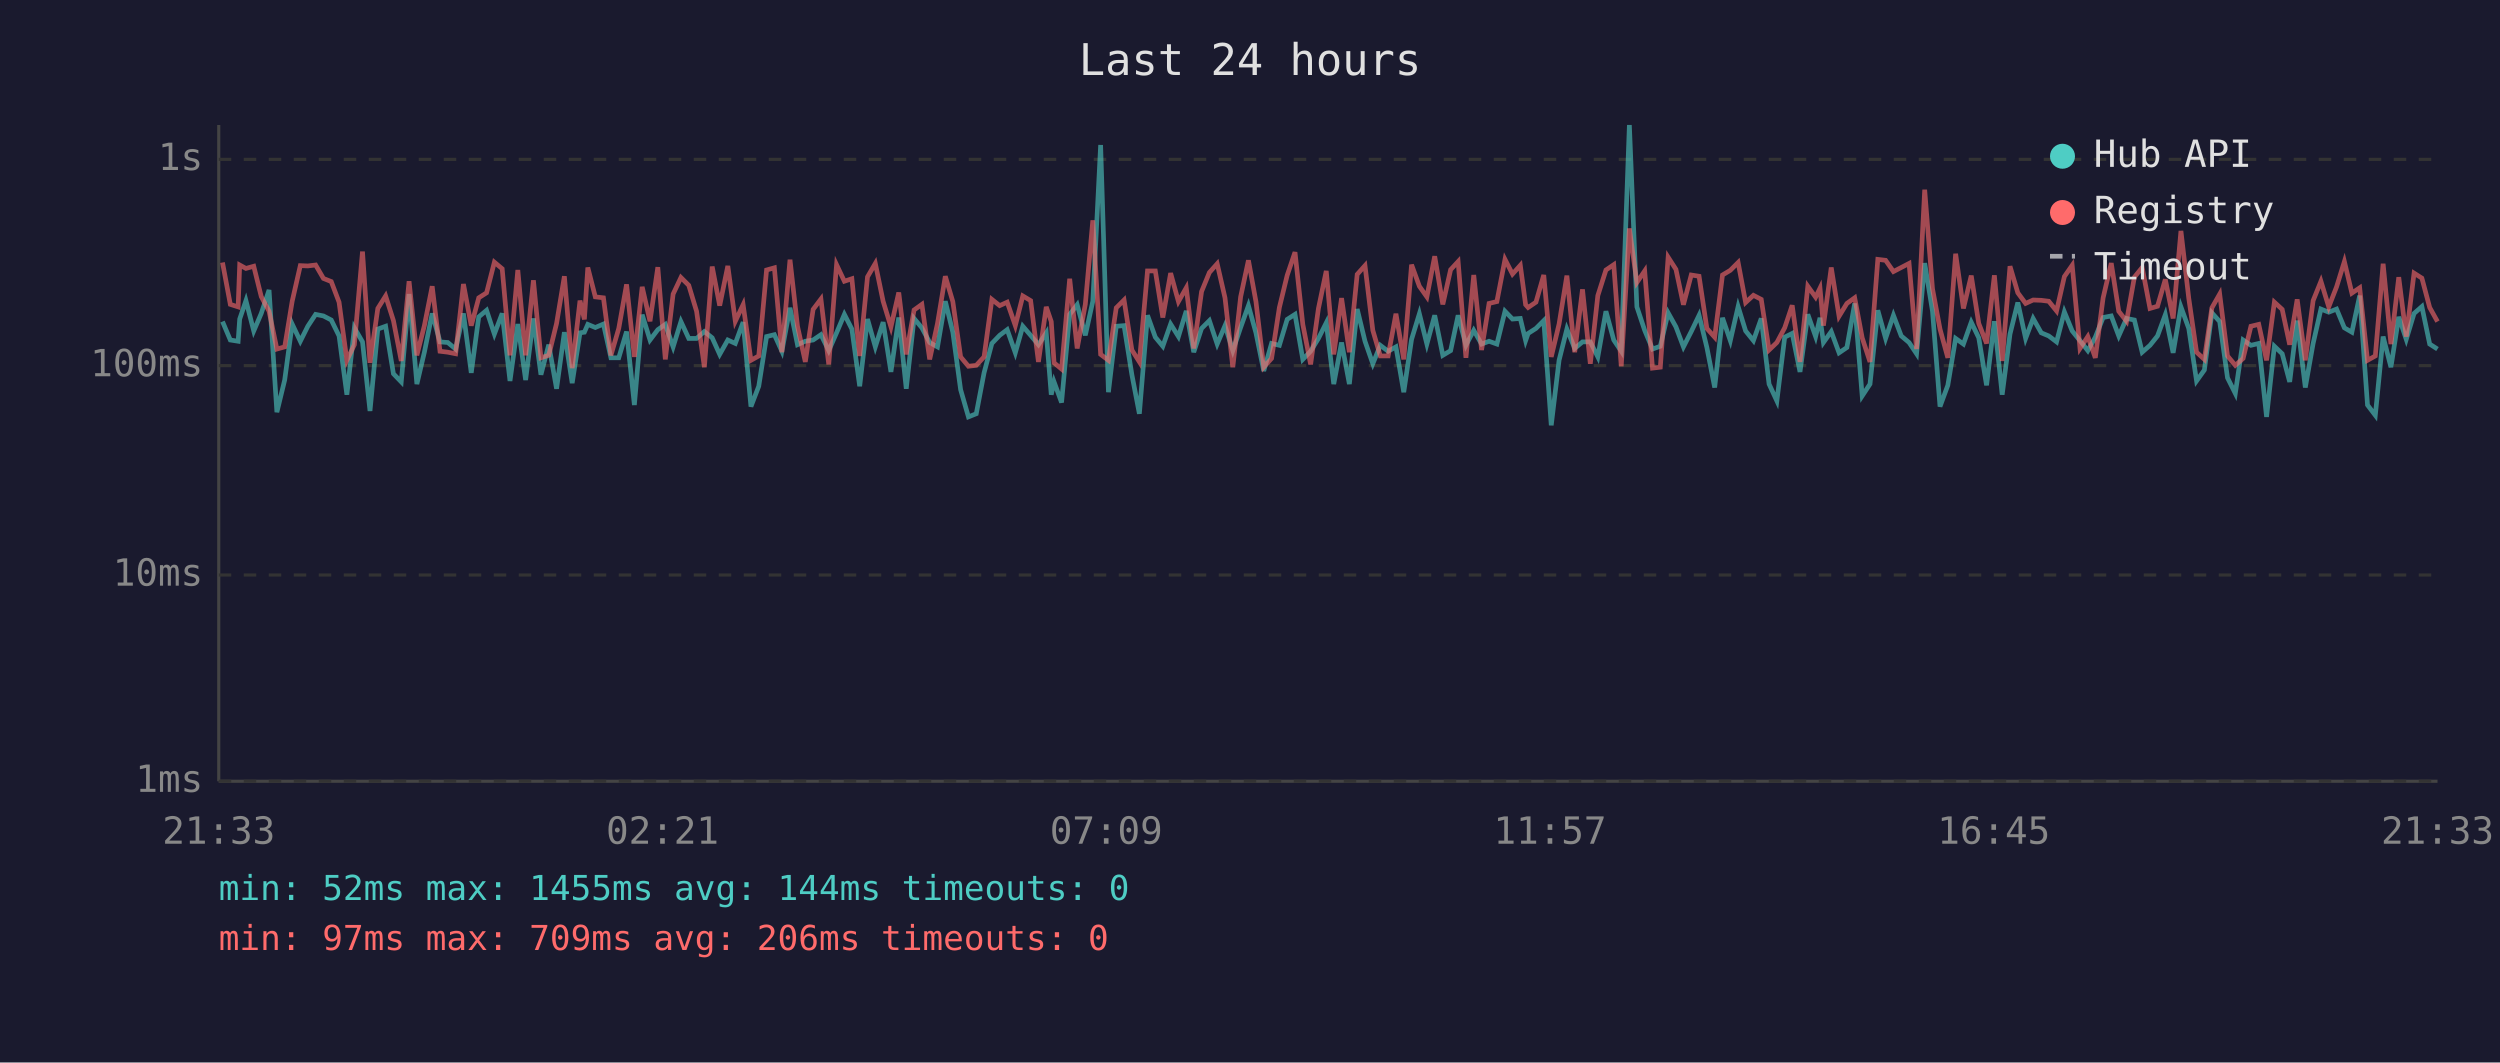
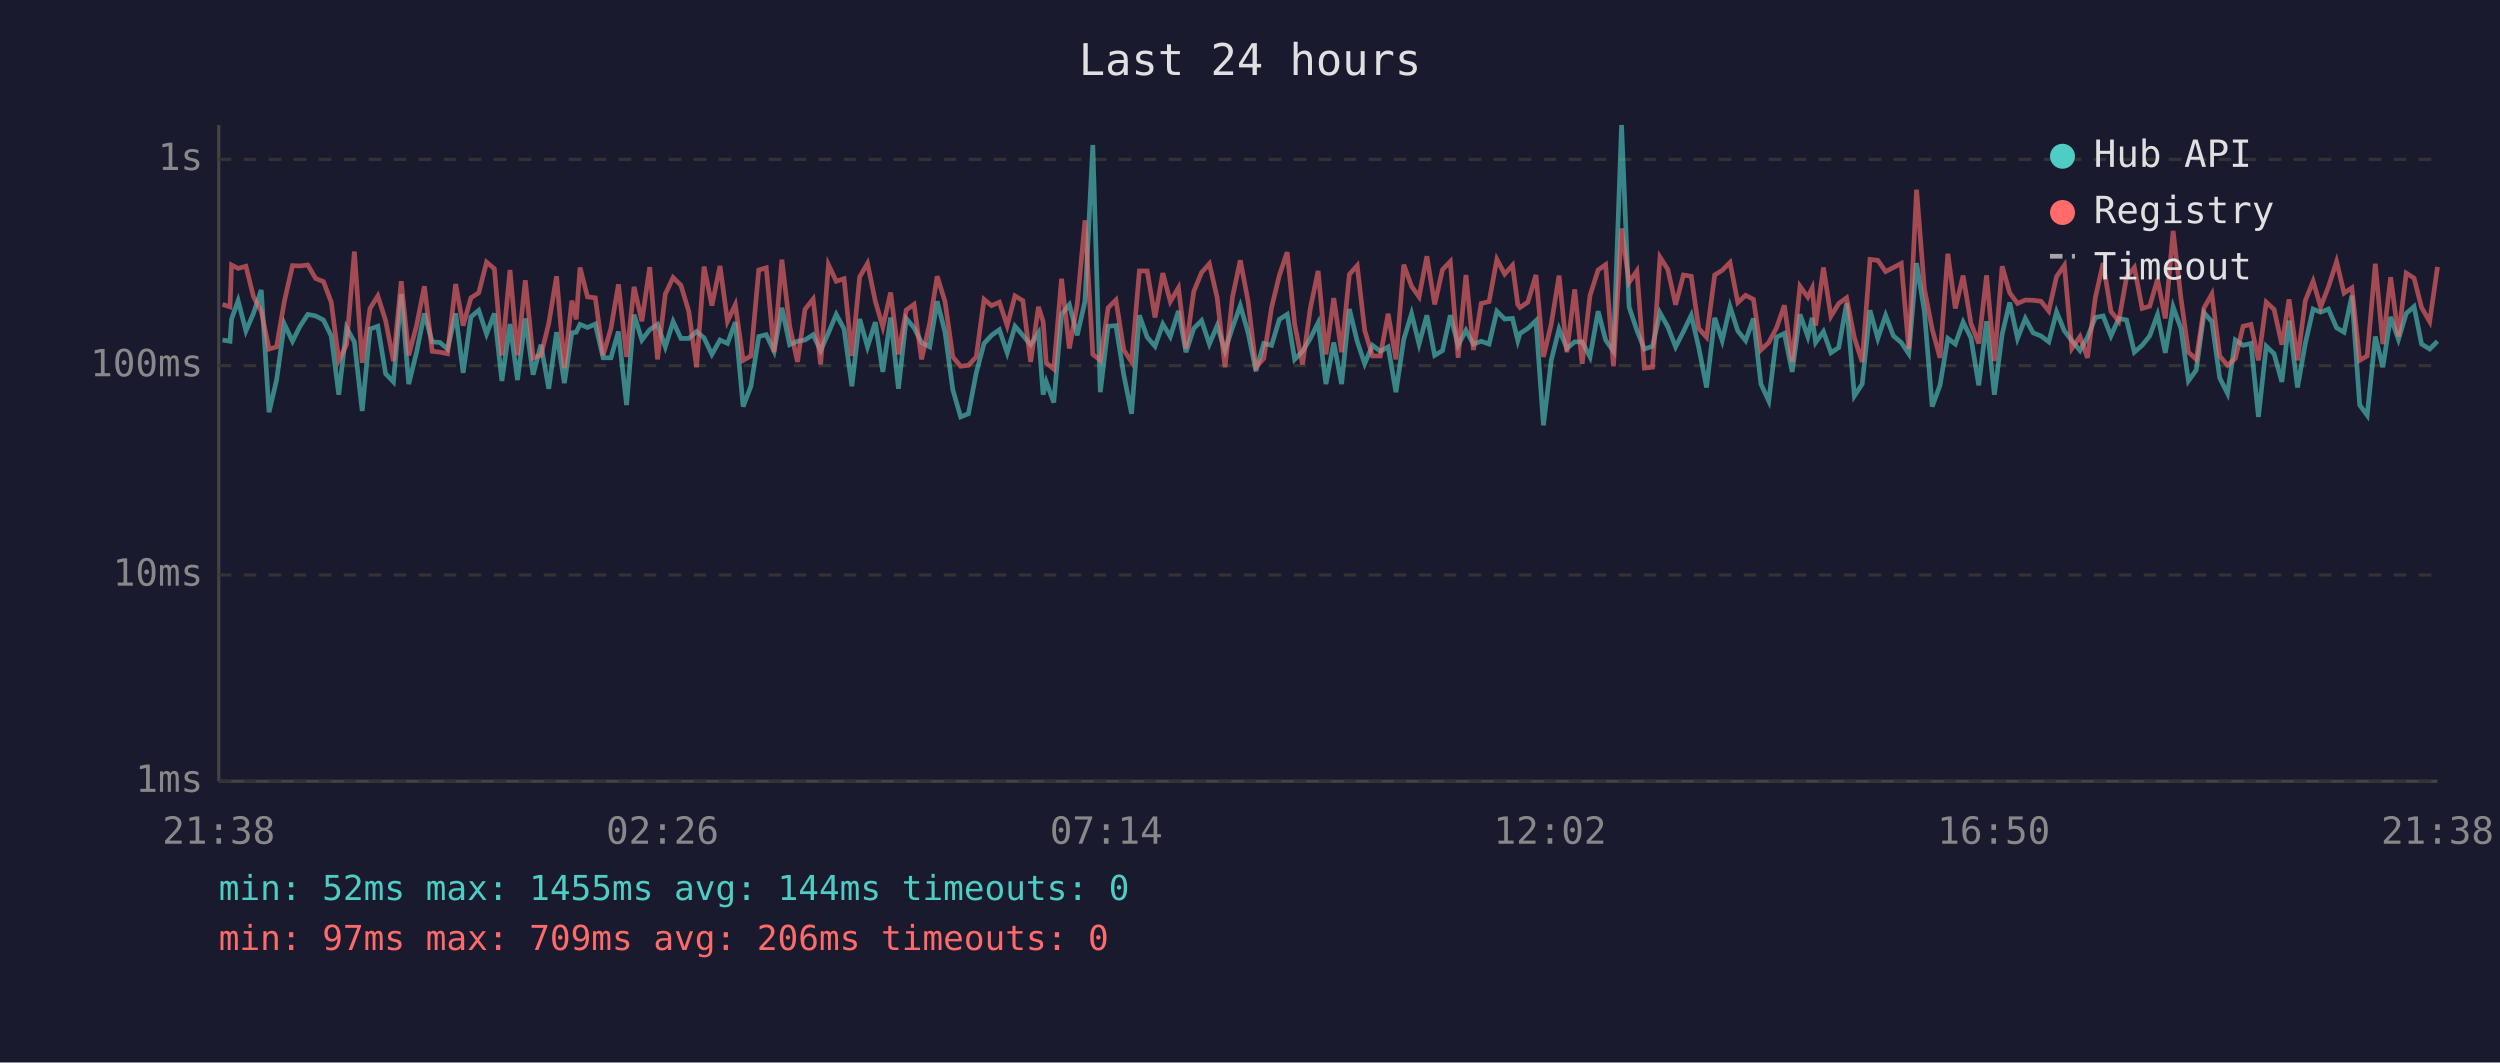
<svg xmlns="http://www.w3.org/2000/svg" viewBox="0 0 800 340" font-family="monospace" font-size="12">
  <rect width="800" height="340" fill="#1a1a2e" />
  <text x="400" y="24" fill="#e0e0e0" font-size="14" text-anchor="middle">Last 24 hours</text>
  <line x1="70" y1="40" x2="70" y2="250" stroke="#444" stroke-width="1" />
  <line x1="70" y1="250" x2="780" y2="250" stroke="#444" stroke-width="1" />
  <line x1="70" y1="250" x2="780" y2="250" stroke="#333" stroke-width="1" stroke-dasharray="4" />
  <text x="65" y="250" fill="#888" text-anchor="end" dominant-baseline="middle">1ms</text>
  <line x1="70" y1="184" x2="780" y2="184" stroke="#333" stroke-width="1" stroke-dasharray="4" />
  <text x="65" y="184" fill="#888" text-anchor="end" dominant-baseline="middle">10ms</text>
  <line x1="70" y1="117" x2="780" y2="117" stroke="#333" stroke-width="1" stroke-dasharray="4" />
  <text x="65" y="117" fill="#888" text-anchor="end" dominant-baseline="middle">100ms</text>
  <line x1="70" y1="51" x2="780" y2="51" stroke="#333" stroke-width="1" stroke-dasharray="4" />
  <text x="65" y="51" fill="#888" text-anchor="end" dominant-baseline="middle">1s</text>
-   <text x="70" y="270" fill="#888" text-anchor="middle">21:33</text>
-   <text x="212" y="270" fill="#888" text-anchor="middle">02:21</text>
-   <text x="354" y="270" fill="#888" text-anchor="middle">07:09</text>
-   <text x="496" y="270" fill="#888" text-anchor="middle">11:57</text>
-   <text x="638" y="270" fill="#888" text-anchor="middle">16:45</text>
-   <text x="780" y="270" fill="#888" text-anchor="middle">21:33</text>
-   <polyline points="71.2,102.9 73.7,108.8 76.2,109.2 76.7,102.1 78.7,96.2 81.2,105.9 83.6,100.3 86.1,92.8 88.6,131.9 91.1,121.6 93.5,103.7 96.1,109.2 98.5,104.4 101.0,100.6 103.5,101.1 106.0,102.4 108.5,107.5 111.0,126.3 113.4,104.9 116.0,109.4 118.4,131.5 120.9,105.3 123.4,104.4 125.9,119.6 128.4,122.2 130.9,94.1 133.4,122.9 135.8,112.7 138.3,100.3 140.8,109.4 143.3,109.6 145.8,111.7 148.3,100.3 150.8,119.3 153.2,101.4 155.7,99.3 158.2,106.9 160.7,100.3 163.2,121.9 165.7,103.7 168.2,121.6 170.7,101.9 173.1,119.9 175.6,110.3 178.1,124.4 180.6,106.3 183.1,122.6 185.6,106.5 187.0,106.3 188.1,103.8 190.5,104.8 193.1,103.7 195.5,114.5 198.0,114.5 200.5,106.1 203.0,129.6 205.5,100.7 208.0,108.8 210.5,105.5 212.9,103.8 215.4,111.0 217.9,102.9 220.4,108.3 222.9,108.3 225.4,106.1 227.9,108.1 230.3,113.4 232.9,108.8 235.3,109.9 237.8,103.1 240.3,130.1 242.8,123.6 245.3,107.7 247.8,107.1 250.2,112.4 252.8,98.5 255.2,110.3 257.7,109.2 260.2,108.8 262.7,107.1 265.2,112.2 267.7,106.5 270.2,100.6 272.6,105.3 275.1,123.6 277.6,102.1 280.1,111.0 282.6,103.1 285.1,119.0 287.6,101.6 290.0,124.4 292.5,101.9 295.0,104.9 297.5,109.6 300.0,111.0 302.5,96.4 304.9,106.3 307.4,124.7 309.9,133.4 312.4,132.4 314.9,119.3 317.4,109.9 319.9,107.3 322.3,105.5 324.9,112.9 327.3,104.4 329.8,107.3 332.3,110.3 334.8,106.5 336.4,126.3 337.3,122.2 339.7,128.8 342.3,100.6 344.7,97.5 347.3,107.3 349.7,96.4 352.2,46.4 354.7,125.5 357.2,104.4 359.7,104.2 362.2,119.9 364.6,132.4 367.2,100.9 369.7,107.9 372.1,110.8 374.6,103.7 377.1,107.7 379.6,99.5 382.0,112.7 384.5,105.1 387.0,102.6 389.5,110.1 392.0,104.2 394.5,112.2 397.0,104.8 399.5,97.8 401.9,106.5 404.4,118.7 406.9,109.9 409.4,110.5 411.9,102.2 414.4,100.6 416.9,115.0 419.4,112.4 421.9,108.3 424.4,103.3 426.8,122.9 429.3,109.6 431.8,122.9 434.3,98.9 436.8,109.2 439.3,116.4 441.7,110.5 444.2,112.4 446.7,111.0 449.2,125.5 451.7,108.6 454.2,100.4 456.6,110.1 459.1,100.9 461.7,113.7 464.2,112.2 466.6,100.9 469.1,110.5 471.6,105.7 474.1,110.1 476.5,109.2 479.0,110.1 481.6,99.6 484.0,102.1 486.5,101.9 488.2,109.0 489.0,106.7 491.5,105.1 494.0,102.6 496.4,136.1 498.9,115.3 501.4,105.3 503.9,111.5 506.4,109.4 508.9,109.4 511.3,114.2 513.9,99.6 516.4,108.8 518.8,112.4 521.4,40.0 523.8,98.2 526.3,105.7 528.8,111.7 531.3,110.8 533.8,100.1 536.3,104.6 538.7,111.0 541.2,106.1 543.7,100.9 546.2,111.2 548.7,124.0 551.2,101.7 553.7,109.0 556.2,98.1 558.6,105.9 561.1,109.0 563.6,101.9 566.1,122.9 568.6,128.3 571.1,107.9 573.5,106.7 576.0,119.0 578.5,100.6 581.0,107.7 582.4,101.7 583.5,109.6 586.0,106.1 588.5,112.9 591.0,111.2 593.5,97.1 595.9,126.7 598.4,122.9 600.9,99.3 603.4,108.3 605.9,100.9 608.4,107.5 610.9,109.6 613.3,113.2 615.9,84.2 618.4,99.6 620.8,130.1 623.3,123.3 625.8,108.3 628.3,110.1 630.8,103.1 633.2,108.1 635.7,123.3 638.2,102.8 640.7,126.3 643.2,106.9 645.7,96.8 648.2,108.3 650.6,101.9 653.2,106.5 655.6,107.5 658.1,109.4 660.6,99.8 663.1,105.9 665.6,109.0 668.1,112.2 670.5,107.9 673.0,101.6 675.6,101.1 678.0,107.5 680.5,101.9 683.0,102.4 685.5,112.7 688.0,110.5 690.4,107.5 692.9,100.7 695.4,112.9 697.9,98.2 700.4,105.1 702.9,121.9 705.4,118.4 707.8,100.1 710.3,102.9 712.8,120.9 715.3,125.9 717.8,108.8 720.3,110.5 722.8,109.9 725.3,133.4 727.8,110.8 730.3,113.2 732.7,122.2 735.1,102.6 737.7,124.0 740.2,109.9 742.7,98.9 745.2,99.9 747.7,98.9 750.2,104.9 752.6,106.3 755.1,94.6 757.6,129.6 760.1,132.9 762.6,107.7 765.1,117.5 767.6,101.4 770.0,108.6 772.5,100.3 775.0,98.1 777.5,110.1 780.0,111.7" fill="none" stroke="#4ecdc4" stroke-width="1.5" opacity="0.6" />
-   <polyline points="71.2,84.0 73.7,97.4 76.2,98.2 76.7,84.8 78.7,85.9 81.2,85.2 83.6,94.9 86.1,99.6 88.6,111.7 91.1,111.0 93.5,96.4 96.1,85.0 98.5,85.1 101.0,84.8 103.5,89.1 106.0,90.1 108.5,96.7 111.0,115.3 113.4,110.3 116.0,80.5 118.4,116.1 120.9,98.7 123.4,94.7 125.9,102.6 128.4,115.5 130.9,90.0 133.4,113.7 135.8,104.2 138.3,91.6 140.8,112.4 143.3,112.7 145.8,113.2 148.3,90.9 150.8,104.2 153.2,95.3 155.7,93.7 158.2,83.9 160.7,86.0 163.2,113.7 165.7,86.4 168.2,113.7 170.7,89.7 173.1,114.5 175.6,113.7 178.1,103.5 180.6,88.4 183.1,117.8 185.6,96.2 187.0,102.2 188.1,85.6 190.5,95.0 193.1,95.3 195.5,113.7 198.0,105.1 200.5,91.0 203.0,114.2 205.5,91.8 208.0,102.8 210.5,85.5 212.9,115.0 215.4,94.1 217.9,88.8 220.4,91.3 222.9,99.6 225.4,117.5 227.9,85.3 230.3,97.8 232.9,85.1 235.3,102.8 237.8,97.5 240.3,115.3 242.8,113.9 245.3,86.4 247.8,85.7 250.2,112.7 252.8,83.1 255.2,104.4 257.7,115.8 260.2,99.0 262.7,95.7 265.2,116.6 267.7,84.7 270.2,90.0 272.6,89.2 275.1,113.9 277.6,88.6 280.1,84.3 282.6,96.4 285.1,104.6 287.6,93.6 290.0,113.4 292.5,99.2 295.0,97.4 297.5,115.0 300.0,103.5 302.5,88.4 304.9,96.5 307.4,114.2 309.9,117.2 312.4,116.9 314.9,114.2 317.4,95.8 319.9,97.8 322.3,96.7 324.9,104.2 327.3,94.7 329.8,96.2 332.3,115.8 334.8,98.2 336.4,102.9 337.3,116.1 339.7,118.1 342.3,89.2 344.7,111.5 347.3,97.4 349.7,70.5 352.2,113.4 354.7,115.3 357.2,98.5 359.7,96.0 362.2,112.0 364.6,115.8 367.2,86.7 369.7,86.7 372.1,101.6 374.6,87.4 377.1,96.5 379.6,92.1 382.0,111.5 384.5,93.3 387.0,87.2 389.5,84.4 392.0,95.3 394.5,117.5 397.0,95.0 399.5,83.3 401.9,96.5 404.4,117.5 406.9,114.7 409.4,98.4 411.9,88.1 414.4,80.7 416.9,103.8 419.4,116.6 421.9,98.7 424.4,86.7 426.8,113.4 429.3,95.4 431.8,112.7 434.3,87.8 436.8,85.0 439.3,105.7 441.7,113.9 444.2,113.9 446.7,100.4 449.2,115.0 451.7,84.7 454.2,91.6 456.6,95.0 459.1,82.0 461.7,97.4 464.2,86.3 466.6,83.7 469.1,114.5 471.6,88.0 474.1,112.0 476.5,97.1 479.0,96.5 481.6,83.0 484.0,87.7 486.5,84.9 488.2,97.5 489.0,98.4 491.5,96.7 494.0,88.0 496.4,114.2 498.9,103.7 501.4,88.2 503.9,112.7 506.4,92.6 508.9,116.4 511.3,94.6 513.9,86.4 516.4,84.7 518.8,117.2 521.4,73.1 523.8,90.4 526.3,86.7 528.8,117.8 531.3,117.5 533.8,82.3 536.3,86.2 538.7,97.5 541.2,88.0 543.7,88.4 546.2,105.1 548.7,107.9 551.2,88.0 553.7,86.5 556.2,84.0 558.6,96.8 561.1,94.5 563.6,95.8 566.1,112.0 568.6,109.6 571.1,104.9 573.5,97.7 576.0,115.8 578.5,91.6 581.0,95.1 582.4,92.2 583.5,104.2 586.0,85.6 588.5,101.2 591.0,97.1 593.5,95.3 595.9,108.1 598.4,115.8 600.9,83.0 603.4,83.3 605.9,86.9 608.4,85.6 610.9,84.3 613.3,111.7 615.9,60.7 618.4,92.4 620.8,105.3 623.3,114.5 625.8,81.2 628.3,98.7 630.8,88.2 633.2,103.5 635.7,109.9 638.2,88.1 640.7,115.5 643.2,85.2 645.7,93.7 648.2,97.1 650.6,96.0 653.2,96.1 655.6,96.4 658.1,99.5 660.6,88.5 663.1,84.9 665.6,111.5 668.1,107.7 670.5,114.5 673.0,95.3 675.6,84.2 678.0,99.6 680.5,102.8 683.0,88.7 685.5,85.6 688.0,98.7 690.4,98.0 692.9,89.4 695.4,101.9 697.9,73.9 700.4,95.4 702.9,112.7 705.4,115.0 707.8,98.5 710.3,94.1 712.8,113.9 715.3,116.9 717.8,114.7 720.3,104.4 722.8,103.8 725.3,115.3 727.8,96.7 730.3,99.0 732.7,110.3 735.1,95.8 737.7,115.3 740.2,96.2 742.7,90.0 745.2,98.2 747.7,91.8 750.2,83.7 752.6,93.8 755.1,92.1 757.6,115.3 760.1,113.9 762.6,84.4 765.1,110.1 767.6,88.7 770.0,107.7 772.5,87.4 775.0,89.0 777.5,98.4 780.0,102.9" fill="none" stroke="#ff6b6b" stroke-width="1.5" opacity="0.6" />
+   <text x="70" y="270" fill="#888" text-anchor="middle">21:38</text>
+   <text x="212" y="270" fill="#888" text-anchor="middle">02:26</text>
+   <text x="354" y="270" fill="#888" text-anchor="middle">07:14</text>
+   <text x="496" y="270" fill="#888" text-anchor="middle">12:02</text>
+   <text x="638" y="270" fill="#888" text-anchor="middle">16:50</text>
+   <text x="780" y="270" fill="#888" text-anchor="middle">21:38</text>
+   <polyline points="71.2,108.8 73.6,109.2 74.1,102.1 76.2,96.2 78.7,105.9 81.1,100.3 83.6,92.8 86.1,131.9 88.5,121.6 91.0,103.7 93.6,109.2 96.0,104.4 98.5,100.6 101.0,101.1 103.5,102.4 106.0,107.5 108.4,126.3 110.9,104.9 113.4,109.4 115.9,131.5 118.4,105.3 120.9,104.4 123.4,119.6 125.9,122.2 128.4,94.1 130.8,122.9 133.3,112.7 135.8,100.3 138.3,109.4 140.8,109.6 143.2,111.7 145.8,100.3 148.2,119.3 150.7,101.4 153.2,99.3 155.7,106.9 158.2,100.3 160.6,121.9 163.2,103.7 165.6,121.6 168.1,101.9 170.6,119.9 173.1,110.3 175.6,124.4 178.1,106.3 180.6,122.6 183.0,106.5 184.4,106.3 185.6,103.8 188.0,104.8 190.5,103.7 193.0,114.5 195.5,114.5 197.9,106.1 200.5,129.6 202.9,100.7 205.4,108.8 207.9,105.5 210.4,103.8 212.9,111.0 215.4,102.9 217.9,108.3 220.4,108.3 222.9,106.1 225.3,108.1 227.8,113.4 230.4,108.8 232.8,109.9 235.3,103.1 237.8,130.1 240.3,123.6 242.8,107.7 245.2,107.1 247.7,112.4 250.2,98.5 252.7,110.3 255.2,109.2 257.6,108.8 260.2,107.1 262.6,112.2 265.1,106.5 267.6,100.6 270.1,105.3 272.6,123.6 275.1,102.1 277.6,111.0 280.1,103.1 282.5,119.0 285.0,101.6 287.5,124.4 290.0,101.9 292.5,104.9 294.9,109.6 297.5,111.0 299.9,96.4 302.4,106.3 304.9,124.7 307.4,133.4 309.9,132.4 312.4,119.3 314.9,109.9 317.3,107.3 319.8,105.5 322.3,112.9 324.8,104.4 327.3,107.3 329.8,110.3 332.3,106.5 333.8,126.3 334.8,122.2 337.2,128.8 339.7,100.6 342.2,97.5 344.7,107.3 347.2,96.4 349.7,46.4 352.1,125.5 354.6,104.4 357.1,104.2 359.6,119.9 362.1,132.4 364.6,100.9 367.1,107.9 369.6,110.8 372.1,103.7 374.5,107.7 377.1,99.5 379.5,112.7 382.0,105.1 384.5,102.6 387.0,110.1 389.5,104.2 392.0,112.2 394.4,104.8 396.9,97.8 399.4,106.5 401.9,118.7 404.4,109.9 406.9,110.5 409.4,102.2 411.9,100.6 414.3,115.0 416.8,112.4 419.3,108.3 421.8,103.3 424.3,122.9 426.8,109.6 429.3,122.9 431.8,98.9 434.3,109.2 436.7,116.4 439.2,110.5 441.7,112.4 444.2,111.0 446.7,125.5 449.2,108.6 451.7,100.4 454.1,110.1 456.6,100.9 459.1,113.7 461.6,112.2 464.1,100.9 466.6,110.5 469.1,105.7 471.5,110.1 474.0,109.2 476.5,110.1 479.0,99.6 481.5,102.1 484.0,101.9 485.7,109.0 486.4,106.7 488.9,105.1 491.5,102.6 493.9,136.1 496.4,115.3 498.9,105.3 501.4,111.5 503.9,109.4 506.3,109.4 508.8,114.2 511.4,99.6 513.8,108.8 516.3,112.4 518.9,40.0 521.3,98.2 523.8,105.7 526.2,111.7 528.8,110.8 531.2,100.1 533.7,104.6 536.2,111.0 538.7,106.1 541.2,100.9 543.6,111.2 546.1,124.0 548.7,101.7 551.1,109.0 553.6,98.1 556.1,105.9 558.6,109.0 561.1,101.9 563.5,122.9 566.0,128.3 568.5,107.9 571.0,106.7 573.5,119.0 576.0,100.6 578.5,107.7 579.9,101.7 581.0,109.6 583.5,106.1 585.9,112.9 588.4,111.2 590.9,97.1 593.4,126.7 595.9,122.9 598.4,99.3 600.9,108.3 603.4,100.9 605.9,107.5 608.4,109.6 610.8,113.2 613.3,84.2 615.8,99.6 618.3,130.1 620.8,123.3 623.3,108.3 625.7,110.1 628.2,103.1 630.7,108.1 633.2,123.3 635.7,102.8 638.2,126.3 640.7,106.9 643.1,96.8 645.6,108.3 648.1,101.9 650.6,106.5 653.1,107.5 655.6,109.4 658.1,99.8 660.6,105.9 663.0,109.0 665.6,112.2 668.0,107.9 670.5,101.6 673.0,101.1 675.5,107.5 678.0,101.9 680.5,102.4 683.0,112.7 685.5,110.5 687.9,107.5 690.4,100.7 692.9,112.9 695.4,98.2 697.9,105.1 700.3,121.9 702.8,118.4 705.3,100.1 707.8,102.9 710.3,120.9 712.8,125.9 715.3,108.8 717.8,110.5 720.3,109.9 722.7,133.4 725.2,110.8 727.7,113.2 730.2,122.2 732.5,102.6 735.2,124.0 737.7,109.9 740.2,98.9 742.6,99.9 745.1,98.9 747.7,104.9 750.1,106.3 752.6,94.6 755.1,129.6 757.5,132.9 760.1,107.7 762.5,117.5 765.0,101.4 767.5,108.6 770.0,100.3 772.5,98.1 774.9,110.1 777.5,111.7 780.0,109.2" fill="none" stroke="#4ecdc4" stroke-width="1.5" opacity="0.6" />
+   <polyline points="71.2,97.4 73.6,98.2 74.1,84.8 76.2,85.9 78.7,85.2 81.1,94.9 83.6,99.6 86.1,111.7 88.5,111.0 91.0,96.4 93.6,85.0 96.0,85.1 98.5,84.8 101.0,89.1 103.5,90.1 106.0,96.7 108.4,115.3 110.9,110.3 113.4,80.5 115.9,116.1 118.4,98.7 120.9,94.7 123.4,102.6 125.9,115.5 128.4,90.0 130.8,113.7 133.3,104.2 135.8,91.6 138.3,112.4 140.8,112.7 143.2,113.2 145.8,90.9 148.2,104.2 150.7,95.3 153.2,93.7 155.7,83.9 158.2,86.0 160.6,113.7 163.2,86.4 165.6,113.7 168.1,89.7 170.6,114.5 173.1,113.7 175.6,103.5 178.1,88.4 180.6,117.8 183.0,96.2 184.4,102.2 185.6,85.6 188.0,95.0 190.5,95.3 193.0,113.7 195.5,105.1 197.9,91.0 200.5,114.2 202.9,91.8 205.4,102.8 207.9,85.5 210.4,115.0 212.9,94.1 215.4,88.8 217.9,91.3 220.4,99.6 222.9,117.5 225.3,85.3 227.8,97.8 230.4,85.1 232.8,102.8 235.3,97.5 237.8,115.3 240.3,113.9 242.8,86.4 245.2,85.7 247.7,112.7 250.2,83.1 252.7,104.4 255.2,115.8 257.6,99.0 260.2,95.7 262.6,116.6 265.1,84.7 267.6,90.0 270.1,89.2 272.6,113.9 275.1,88.6 277.6,84.3 280.1,96.4 282.5,104.6 285.0,93.6 287.5,113.4 290.0,99.2 292.5,97.4 294.9,115.0 297.5,103.5 299.9,88.4 302.4,96.5 304.9,114.2 307.4,117.2 309.9,116.9 312.4,114.2 314.9,95.8 317.3,97.8 319.8,96.7 322.3,104.2 324.8,94.7 327.3,96.2 329.8,115.8 332.3,98.2 333.8,102.9 334.8,116.1 337.2,118.1 339.7,89.2 342.2,111.5 344.7,97.4 347.2,70.5 349.7,113.4 352.1,115.3 354.6,98.5 357.1,96.0 359.6,112.0 362.1,115.8 364.6,86.7 367.1,86.7 369.6,101.6 372.1,87.4 374.5,96.5 377.1,92.1 379.5,111.5 382.0,93.3 384.5,87.2 387.0,84.4 389.5,95.3 392.0,117.5 394.4,95.0 396.9,83.3 399.4,96.5 401.9,117.5 404.4,114.7 406.9,98.4 409.4,88.1 411.9,80.7 414.3,103.8 416.8,116.6 419.3,98.7 421.8,86.7 424.3,113.4 426.8,95.4 429.3,112.7 431.8,87.8 434.3,85.0 436.7,105.7 439.2,113.9 441.7,113.9 444.2,100.4 446.7,115.0 449.2,84.7 451.7,91.6 454.1,95.0 456.6,82.0 459.1,97.4 461.6,86.3 464.1,83.7 466.6,114.5 469.1,88.0 471.5,112.0 474.0,97.1 476.5,96.5 479.0,83.0 481.5,87.7 484.0,84.9 485.7,97.5 486.4,98.4 488.9,96.7 491.5,88.0 493.9,114.2 496.4,103.7 498.9,88.2 501.4,112.7 503.9,92.6 506.3,116.4 508.8,94.6 511.4,86.4 513.8,84.7 516.3,117.2 518.9,73.1 521.3,90.4 523.8,86.7 526.2,117.8 528.8,117.5 531.2,82.3 533.7,86.2 536.2,97.5 538.7,88.0 541.2,88.4 543.6,105.1 546.1,107.9 548.7,88.0 551.1,86.5 553.6,84.0 556.1,96.8 558.6,94.5 561.1,95.8 563.5,112.0 566.0,109.6 568.5,104.9 571.0,97.7 573.5,115.8 576.0,91.6 578.5,95.1 579.9,92.2 581.0,104.2 583.5,85.6 585.9,101.2 588.4,97.1 590.9,95.3 593.4,108.1 595.9,115.8 598.4,83.0 600.9,83.3 603.4,86.9 605.9,85.6 608.4,84.3 610.8,111.7 613.3,60.7 615.8,92.4 618.3,105.3 620.8,114.5 623.3,81.2 625.7,98.7 628.2,88.2 630.7,103.5 633.2,109.9 635.7,88.1 638.2,115.5 640.7,85.2 643.1,93.7 645.6,97.1 648.1,96.0 650.6,96.1 653.1,96.4 655.6,99.5 658.1,88.5 660.6,84.9 663.0,111.5 665.6,107.7 668.0,114.5 670.5,95.3 673.0,84.2 675.5,99.6 678.0,102.8 680.5,88.7 683.0,85.6 685.5,98.7 687.9,98.0 690.4,89.4 692.9,101.9 695.4,73.9 697.9,95.4 700.3,112.7 702.8,115.0 705.3,98.5 707.8,94.1 710.3,113.9 712.8,116.9 715.3,114.7 717.8,104.4 720.3,103.8 722.7,115.3 725.2,96.7 727.7,99.0 730.2,110.3 732.5,95.8 735.2,115.3 737.7,96.2 740.2,90.0 742.6,98.2 745.1,91.8 747.7,83.7 750.1,93.8 752.6,92.1 755.1,115.3 757.5,113.9 760.1,84.4 762.5,110.1 765.0,88.7 767.5,107.7 770.0,87.4 772.5,89.0 774.9,98.4 777.5,102.9 780.0,85.4" fill="none" stroke="#ff6b6b" stroke-width="1.5" opacity="0.6" />
  <circle cx="660" cy="50" r="4" fill="#4ecdc4" />
  <text x="670" y="50" fill="#e0e0e0" dominant-baseline="middle">Hub API</text>
  <circle cx="660" cy="68" r="4" fill="#ff6b6b" />
  <text x="670" y="68" fill="#e0e0e0" dominant-baseline="middle">Registry</text>
  <line x1="656" y1="82" x2="664" y2="82" stroke="#e0e0e0" stroke-width="1.5" stroke-dasharray="4,3" opacity="0.7" />
  <text x="670" y="86" fill="#e0e0e0" dominant-baseline="middle">Timeout</text>
  <text x="70" y="288" fill="#4ecdc4" font-size="11">min: 52ms  max: 1455ms  avg: 144ms  timeouts: 0</text>
  <text x="70" y="304" fill="#ff6b6b" font-size="11">min: 97ms  max: 709ms  avg: 206ms  timeouts: 0</text>
</svg>
